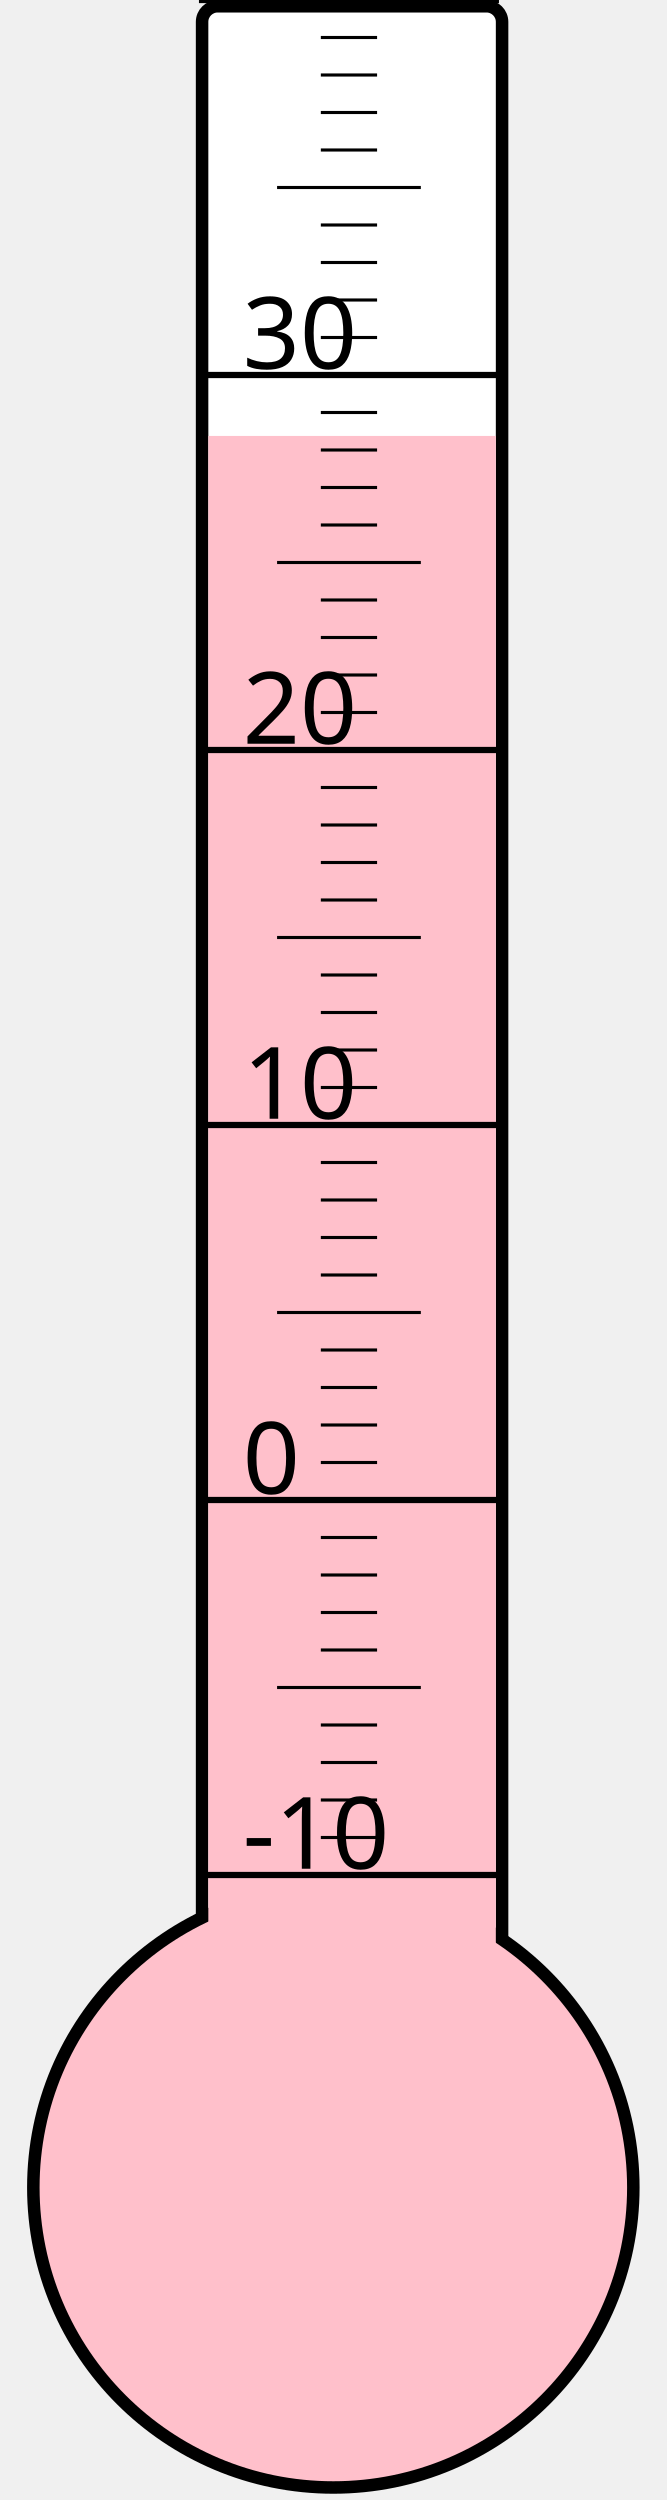
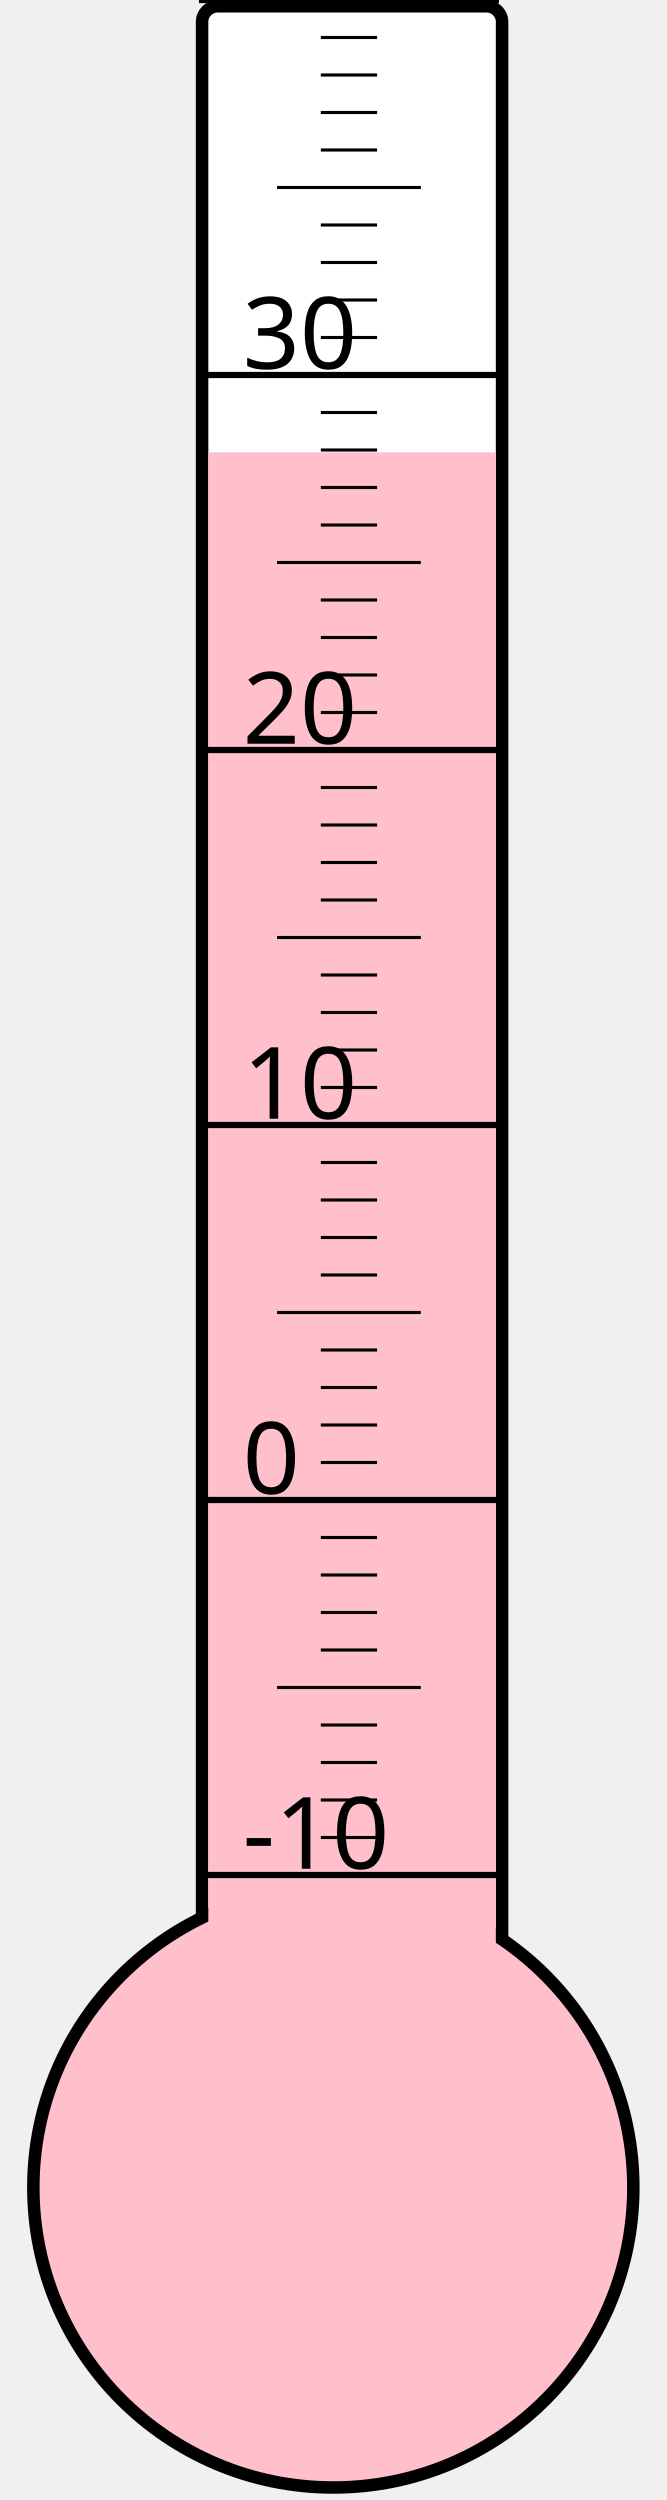
<svg xmlns="http://www.w3.org/2000/svg" width="40px" height="150px" viewBox="0 0 200 800">
  <rect width="200" height="800" x="0" y="0" style="fill: #ffffeb; fill-opacity: 0;" />
  <rect width="96" height="680" x="58" y="2" rx="5" ry="5" style="fill: white; fill-opacity: 1; stroke: black; stroke-width: 4;" />
  <circle cx="100" cy="700" r="96" style="fill: pink; stroke: black; stroke-width: 4;" />
-   <rect width="92" height="560.5" x="60" y="139.5" style="fill: pink; fill-opacity: 1; stroke-width: 0;" />
+   <rect width="92" height="555.25" x="60" y="144.75" style="fill: pink; fill-opacity: 1; stroke-width: 0;" />
  <text x="71" y="598" style="font-family: sans-serif; font-size: 24pt;">-10</text>
  <text x="71" y="478" style="font-family: sans-serif; font-size: 24pt;">0</text>
  <text x="71" y="358" style="font-family: sans-serif; font-size: 24pt;">10</text>
  <text x="71" y="238" style="font-family: sans-serif; font-size: 24pt;">20</text>
  <text x="71" y="118" style="font-family: sans-serif; font-size: 24pt;">30</text>
  <g style="stroke: black;">
    <line x1="57" y1="600" x2="153" y2="600" style="stroke-width: 2;" />
    <line x1="96" y1="588" x2="114" y2="588" style="stroke-width: 1;" />
    <line x1="96" y1="576" x2="114" y2="576" style="stroke-width: 1;" />
    <line x1="96" y1="564" x2="114" y2="564" style="stroke-width: 1;" />
    <line x1="96" y1="552" x2="114" y2="552" style="stroke-width: 1;" />
    <line x1="82" y1="540" x2="128" y2="540" style="stroke-width: 1;" />
    <line x1="96" y1="528" x2="114" y2="528" style="stroke-width: 1;" />
    <line x1="96" y1="516" x2="114" y2="516" style="stroke-width: 1;" />
    <line x1="96" y1="504" x2="114" y2="504" style="stroke-width: 1;" />
    <line x1="96" y1="492" x2="114" y2="492" style="stroke-width: 1;" />
    <line x1="57" y1="480" x2="153" y2="480" style="stroke-width: 2;" />
    <line x1="96" y1="468" x2="114" y2="468" style="stroke-width: 1;" />
    <line x1="96" y1="456" x2="114" y2="456" style="stroke-width: 1;" />
    <line x1="96" y1="444" x2="114" y2="444" style="stroke-width: 1;" />
    <line x1="96" y1="432" x2="114" y2="432" style="stroke-width: 1;" />
    <line x1="82" y1="420" x2="128" y2="420" style="stroke-width: 1;" />
    <line x1="96" y1="408" x2="114" y2="408" style="stroke-width: 1;" />
    <line x1="96" y1="396" x2="114" y2="396" style="stroke-width: 1;" />
    <line x1="96" y1="384" x2="114" y2="384" style="stroke-width: 1;" />
    <line x1="96" y1="372" x2="114" y2="372" style="stroke-width: 1;" />
    <line x1="57" y1="360" x2="153" y2="360" style="stroke-width: 2;" />
    <line x1="96" y1="348" x2="114" y2="348" style="stroke-width: 1;" />
    <line x1="96" y1="336" x2="114" y2="336" style="stroke-width: 1;" />
    <line x1="96" y1="324" x2="114" y2="324" style="stroke-width: 1;" />
    <line x1="96" y1="312" x2="114" y2="312" style="stroke-width: 1;" />
    <line x1="82" y1="300" x2="128" y2="300" style="stroke-width: 1;" />
    <line x1="96" y1="288" x2="114" y2="288" style="stroke-width: 1;" />
    <line x1="96" y1="276" x2="114" y2="276" style="stroke-width: 1;" />
    <line x1="96" y1="264" x2="114" y2="264" style="stroke-width: 1;" />
    <line x1="96" y1="252" x2="114" y2="252" style="stroke-width: 1;" />
    <line x1="57" y1="240" x2="153" y2="240" style="stroke-width: 2;" />
    <line x1="96" y1="228" x2="114" y2="228" style="stroke-width: 1;" />
    <line x1="96" y1="216" x2="114" y2="216" style="stroke-width: 1;" />
    <line x1="96" y1="204" x2="114" y2="204" style="stroke-width: 1;" />
    <line x1="96" y1="192" x2="114" y2="192" style="stroke-width: 1;" />
    <line x1="82" y1="180" x2="128" y2="180" style="stroke-width: 1;" />
    <line x1="96" y1="168" x2="114" y2="168" style="stroke-width: 1;" />
    <line x1="96" y1="156" x2="114" y2="156" style="stroke-width: 1;" />
    <line x1="96" y1="144" x2="114" y2="144" style="stroke-width: 1;" />
    <line x1="96" y1="132" x2="114" y2="132" style="stroke-width: 1;" />
    <line x1="57" y1="120" x2="153" y2="120" style="stroke-width: 2;" />
    <line x1="96" y1="108" x2="114" y2="108" style="stroke-width: 1;" />
    <line x1="96" y1="96" x2="114" y2="96" style="stroke-width: 1;" />
    <line x1="96" y1="84" x2="114" y2="84" style="stroke-width: 1;" />
    <line x1="96" y1="72" x2="114" y2="72" style="stroke-width: 1;" />
    <line x1="82" y1="60" x2="128" y2="60" style="stroke-width: 1;" />
    <line x1="96" y1="48" x2="114" y2="48" style="stroke-width: 1;" />
    <line x1="96" y1="36" x2="114" y2="36" style="stroke-width: 1;" />
    <line x1="96" y1="24" x2="114" y2="24" style="stroke-width: 1;" />
    <line x1="96" y1="12" x2="114" y2="12" style="stroke-width: 1;" />
    <line x1="57" y1="0" x2="153" y2="0" style="stroke-width: 2;" />
  </g>
</svg>
